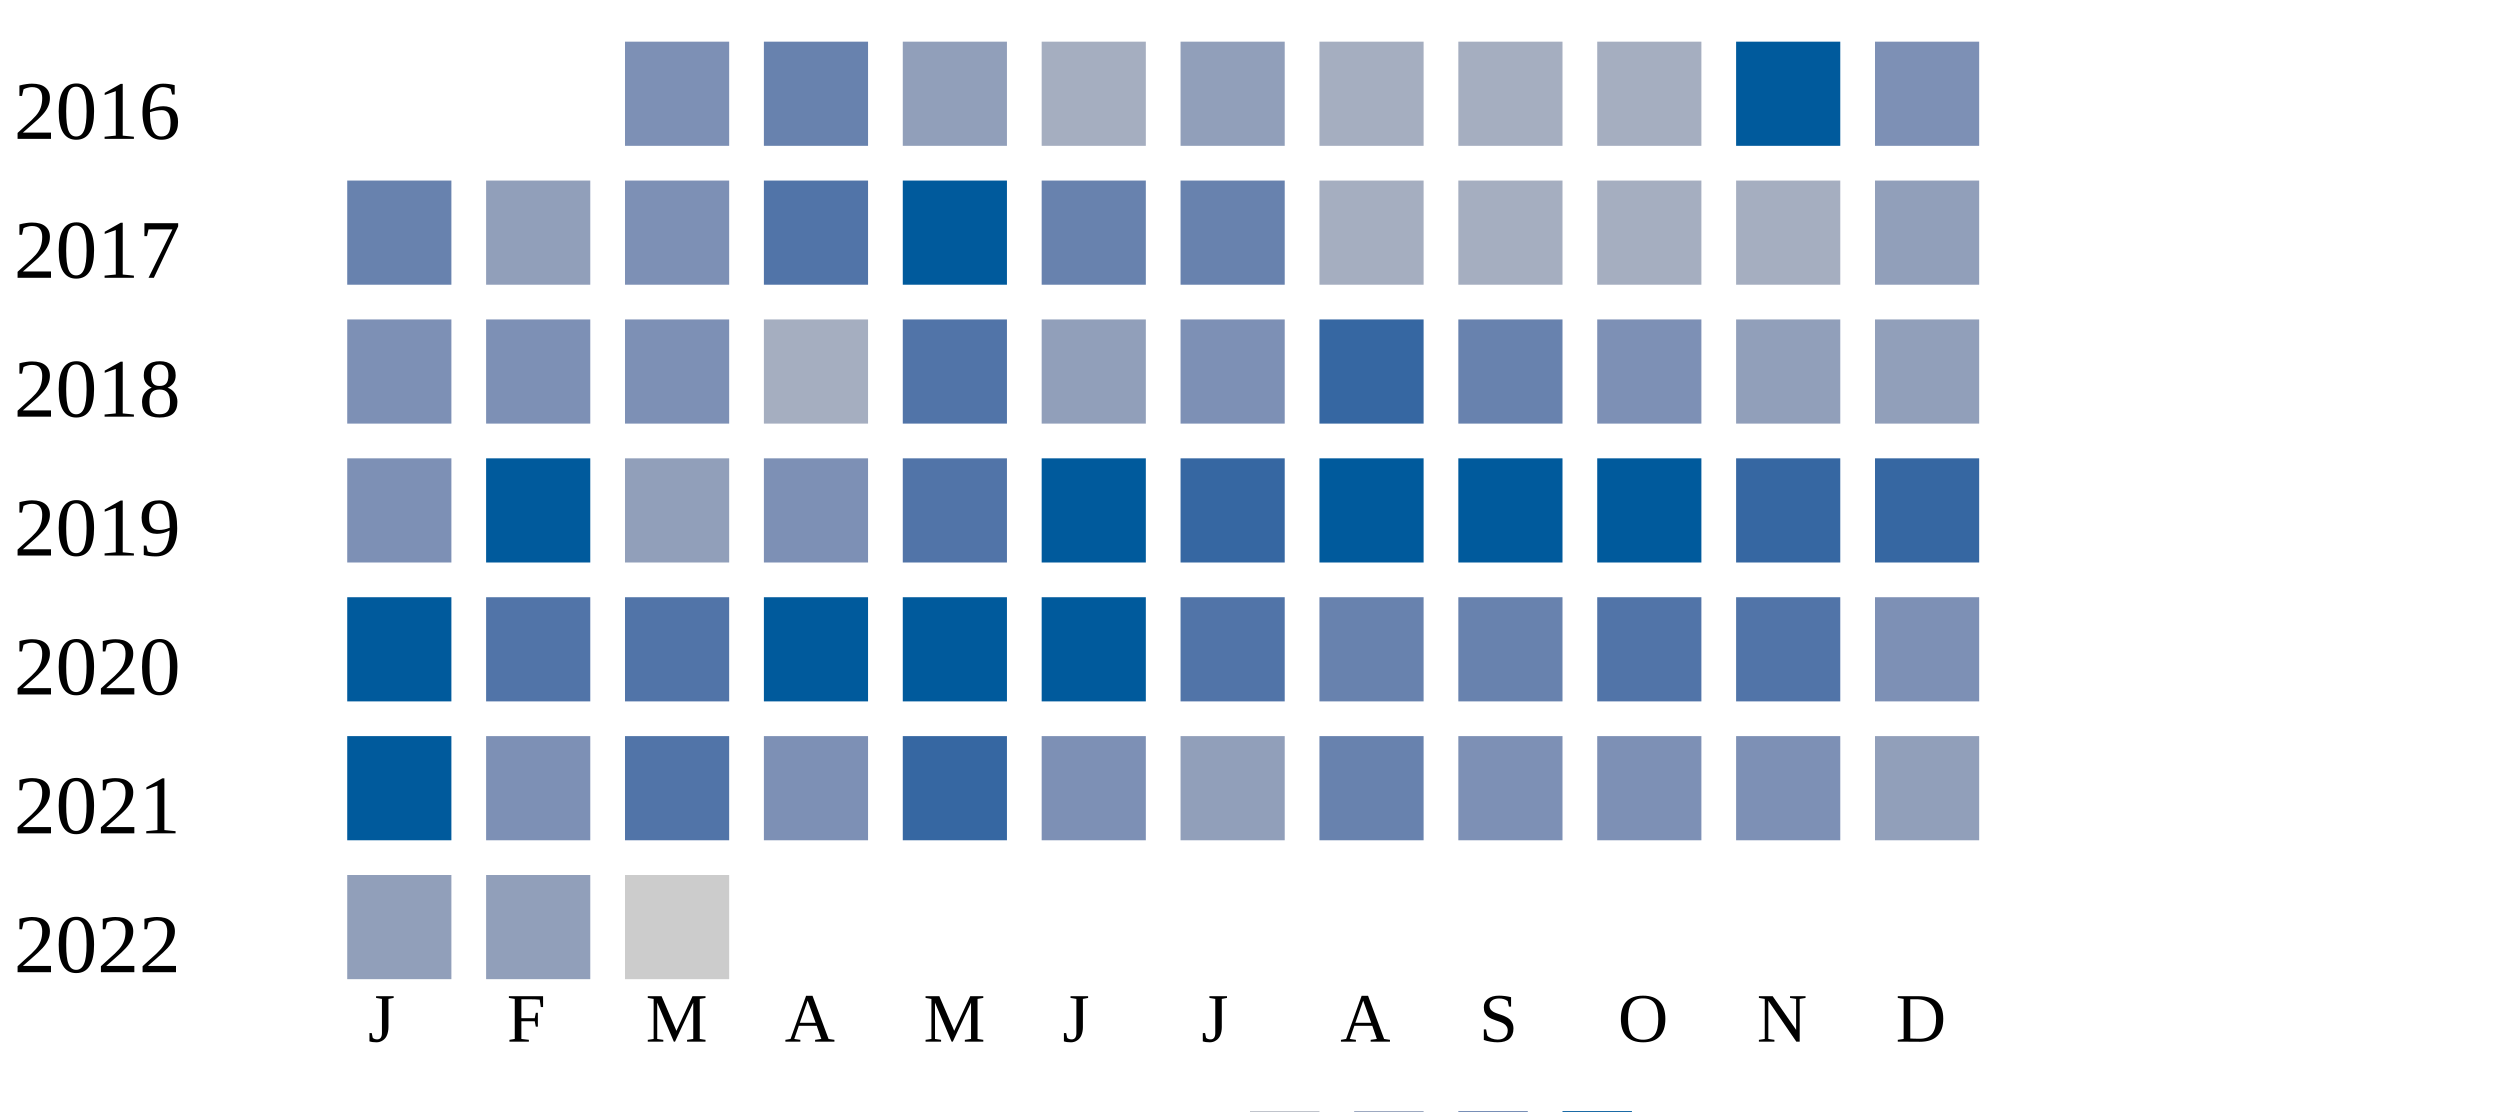
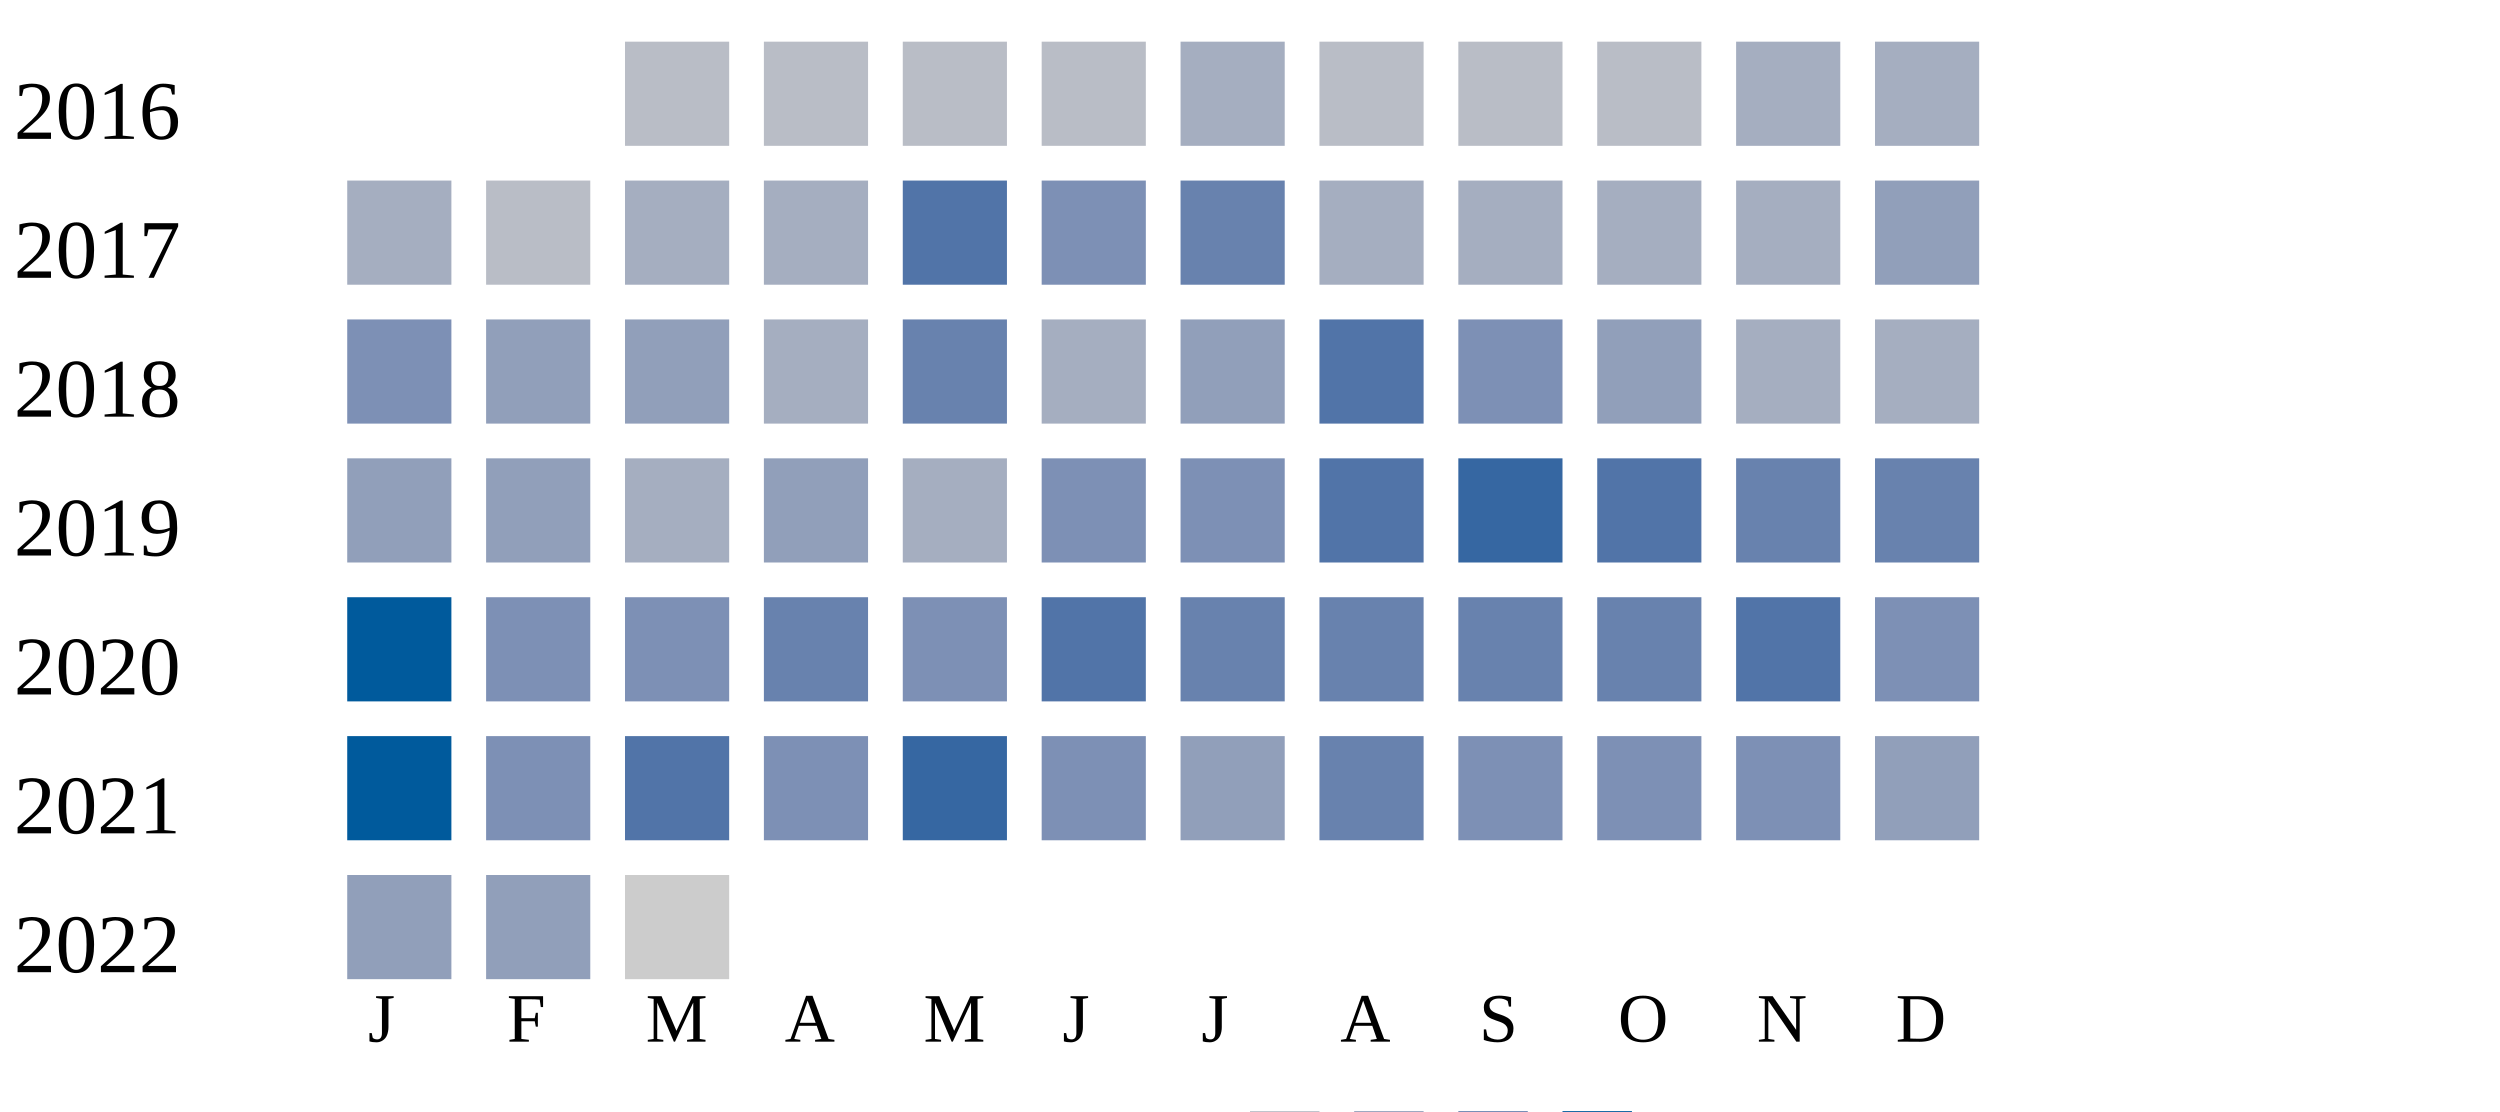
<svg xmlns="http://www.w3.org/2000/svg" width="360" height="160">
  <g transform="translate(0 0)">
    <text x="2" y="20">2016</text>
-     <rect x="90" y="6" width="15" height="15" fill="#7d90b5" />
-     <rect x="110" y="6" width="15" height="15" fill="#6882ae" />
-     <rect x="130" y="6" width="15" height="15" fill="#919fba" />
-     <rect x="150" y="6" width="15" height="15" fill="#a5aec0" />
-     <rect x="170" y="6" width="15" height="15" fill="#919fba" />
-     <rect x="190" y="6" width="15" height="15" fill="#a5aec0" />
-     <rect x="210" y="6" width="15" height="15" fill="#a5aec0" />
-     <rect x="230" y="6" width="15" height="15" fill="#a5aec0" />
-     <rect x="250" y="6" width="15" height="15" fill="#005a9c" />
-     <rect x="270" y="6" width="15" height="15" fill="#7d90b5" />
+     <rect x="90" y="6" width="15" height="15" fill="#b9bdc6" />
+     <rect x="110" y="6" width="15" height="15" fill="#b9bdc6" />
+     <rect x="130" y="6" width="15" height="15" fill="#b9bdc6" />
+     <rect x="150" y="6" width="15" height="15" fill="#b9bdc6" />
+     <rect x="170" y="6" width="15" height="15" fill="#a5aec0" />
+     <rect x="190" y="6" width="15" height="15" fill="#b9bdc6" />
+     <rect x="210" y="6" width="15" height="15" fill="#b9bdc6" />
+     <rect x="230" y="6" width="15" height="15" fill="#b9bdc6" />
+     <rect x="250" y="6" width="15" height="15" fill="#a5aec0" />
+     <rect x="270" y="6" width="15" height="15" fill="#a5aec0" />
  </g>
  <g transform="translate(0 20)">
    <text x="2" y="20">2017</text>
-     <rect x="50" y="6" width="15" height="15" fill="#6882ae" />
-     <rect x="70" y="6" width="15" height="15" fill="#919fba" />
-     <rect x="90" y="6" width="15" height="15" fill="#7d90b5" />
-     <rect x="110" y="6" width="15" height="15" fill="#5174a8" />
-     <rect x="130" y="6" width="15" height="15" fill="#005a9c" />
-     <rect x="150" y="6" width="15" height="15" fill="#6882ae" />
+     <rect x="50" y="6" width="15" height="15" fill="#a5aec0" />
+     <rect x="70" y="6" width="15" height="15" fill="#b9bdc6" />
+     <rect x="90" y="6" width="15" height="15" fill="#a5aec0" />
+     <rect x="110" y="6" width="15" height="15" fill="#a5aec0" />
+     <rect x="130" y="6" width="15" height="15" fill="#5174a8" />
+     <rect x="150" y="6" width="15" height="15" fill="#7d90b5" />
    <rect x="170" y="6" width="15" height="15" fill="#6882ae" />
    <rect x="190" y="6" width="15" height="15" fill="#a5aec0" />
    <rect x="210" y="6" width="15" height="15" fill="#a5aec0" />
    <rect x="230" y="6" width="15" height="15" fill="#a5aec0" />
    <rect x="250" y="6" width="15" height="15" fill="#a5aec0" />
    <rect x="270" y="6" width="15" height="15" fill="#919fba" />
  </g>
  <g transform="translate(0 40)">
    <text x="2" y="20">2018</text>
    <rect x="50" y="6" width="15" height="15" fill="#7d90b5" />
-     <rect x="70" y="6" width="15" height="15" fill="#7d90b5" />
-     <rect x="90" y="6" width="15" height="15" fill="#7d90b5" />
+     <rect x="70" y="6" width="15" height="15" fill="#919fba" />
+     <rect x="90" y="6" width="15" height="15" fill="#919fba" />
    <rect x="110" y="6" width="15" height="15" fill="#a5aec0" />
-     <rect x="130" y="6" width="15" height="15" fill="#5174a8" />
-     <rect x="150" y="6" width="15" height="15" fill="#919fba" />
-     <rect x="170" y="6" width="15" height="15" fill="#7d90b5" />
-     <rect x="190" y="6" width="15" height="15" fill="#3667a2" />
-     <rect x="210" y="6" width="15" height="15" fill="#6882ae" />
-     <rect x="230" y="6" width="15" height="15" fill="#7d90b5" />
-     <rect x="250" y="6" width="15" height="15" fill="#919fba" />
-     <rect x="270" y="6" width="15" height="15" fill="#919fba" />
+     <rect x="130" y="6" width="15" height="15" fill="#6882ae" />
+     <rect x="150" y="6" width="15" height="15" fill="#a5aec0" />
+     <rect x="170" y="6" width="15" height="15" fill="#919fba" />
+     <rect x="190" y="6" width="15" height="15" fill="#5174a8" />
+     <rect x="210" y="6" width="15" height="15" fill="#7d90b5" />
+     <rect x="230" y="6" width="15" height="15" fill="#919fba" />
+     <rect x="250" y="6" width="15" height="15" fill="#a5aec0" />
+     <rect x="270" y="6" width="15" height="15" fill="#a5aec0" />
  </g>
  <g transform="translate(0 60)">
    <text x="2" y="20">2019</text>
-     <rect x="50" y="6" width="15" height="15" fill="#7d90b5" />
-     <rect x="70" y="6" width="15" height="15" fill="#005a9c" />
-     <rect x="90" y="6" width="15" height="15" fill="#919fba" />
-     <rect x="110" y="6" width="15" height="15" fill="#7d90b5" />
-     <rect x="130" y="6" width="15" height="15" fill="#5174a8" />
-     <rect x="150" y="6" width="15" height="15" fill="#005a9c" />
-     <rect x="170" y="6" width="15" height="15" fill="#3667a2" />
-     <rect x="190" y="6" width="15" height="15" fill="#005a9c" />
-     <rect x="210" y="6" width="15" height="15" fill="#005a9c" />
-     <rect x="230" y="6" width="15" height="15" fill="#005a9c" />
-     <rect x="250" y="6" width="15" height="15" fill="#3667a2" />
-     <rect x="270" y="6" width="15" height="15" fill="#3667a2" />
+     <rect x="50" y="6" width="15" height="15" fill="#919fba" />
+     <rect x="70" y="6" width="15" height="15" fill="#919fba" />
+     <rect x="90" y="6" width="15" height="15" fill="#a5aec0" />
+     <rect x="110" y="6" width="15" height="15" fill="#919fba" />
+     <rect x="130" y="6" width="15" height="15" fill="#a5aec0" />
+     <rect x="150" y="6" width="15" height="15" fill="#7d90b5" />
+     <rect x="170" y="6" width="15" height="15" fill="#7d90b5" />
+     <rect x="190" y="6" width="15" height="15" fill="#5174a8" />
+     <rect x="210" y="6" width="15" height="15" fill="#3667a2" />
+     <rect x="230" y="6" width="15" height="15" fill="#5174a8" />
+     <rect x="250" y="6" width="15" height="15" fill="#6882ae" />
+     <rect x="270" y="6" width="15" height="15" fill="#6882ae" />
  </g>
  <g transform="translate(0 80)">
    <text x="2" y="20">2020</text>
    <rect x="50" y="6" width="15" height="15" fill="#005a9c" />
-     <rect x="70" y="6" width="15" height="15" fill="#5174a8" />
-     <rect x="90" y="6" width="15" height="15" fill="#5174a8" />
-     <rect x="110" y="6" width="15" height="15" fill="#005a9c" />
-     <rect x="130" y="6" width="15" height="15" fill="#005a9c" />
-     <rect x="150" y="6" width="15" height="15" fill="#005a9c" />
-     <rect x="170" y="6" width="15" height="15" fill="#5174a8" />
+     <rect x="70" y="6" width="15" height="15" fill="#7d90b5" />
+     <rect x="90" y="6" width="15" height="15" fill="#7d90b5" />
+     <rect x="110" y="6" width="15" height="15" fill="#6882ae" />
+     <rect x="130" y="6" width="15" height="15" fill="#7d90b5" />
+     <rect x="150" y="6" width="15" height="15" fill="#5174a8" />
+     <rect x="170" y="6" width="15" height="15" fill="#6882ae" />
    <rect x="190" y="6" width="15" height="15" fill="#6882ae" />
    <rect x="210" y="6" width="15" height="15" fill="#6882ae" />
-     <rect x="230" y="6" width="15" height="15" fill="#5174a8" />
+     <rect x="230" y="6" width="15" height="15" fill="#6882ae" />
    <rect x="250" y="6" width="15" height="15" fill="#5174a8" />
    <rect x="270" y="6" width="15" height="15" fill="#7d90b5" />
  </g>
  <g transform="translate(0 100)">
    <text x="2" y="20">2021</text>
    <rect x="50" y="6" width="15" height="15" fill="#005a9c" />
    <rect x="70" y="6" width="15" height="15" fill="#7d90b5" />
    <rect x="90" y="6" width="15" height="15" fill="#5174a8" />
    <rect x="110" y="6" width="15" height="15" fill="#7d90b5" />
    <rect x="130" y="6" width="15" height="15" fill="#3667a2" />
    <rect x="150" y="6" width="15" height="15" fill="#7d90b5" />
    <rect x="170" y="6" width="15" height="15" fill="#919fba" />
    <rect x="190" y="6" width="15" height="15" fill="#6882ae" />
    <rect x="210" y="6" width="15" height="15" fill="#7d90b5" />
    <rect x="230" y="6" width="15" height="15" fill="#7d90b5" />
    <rect x="250" y="6" width="15" height="15" fill="#7d90b5" />
    <rect x="270" y="6" width="15" height="15" fill="#919fba" />
  </g>
  <g transform="translate(0 120)">
    <text x="2" y="20">2022</text>
    <rect x="50" y="6" width="15" height="15" fill="#919fba" />
    <rect x="70" y="6" width="15" height="15" fill="#919fba" />
    <rect x="90" y="6" width="15" height="15" fill="#cccccc" />
  </g>
  <text style="font-size: 10px; text-align: center" x="53" y="150">J</text>
  <text style="font-size: 10px; text-align: center" x="73" y="150">F</text>
  <text style="font-size: 10px; text-align: center" x="93" y="150">M</text>
  <text style="font-size: 10px; text-align: center" x="113" y="150">A</text>
  <text style="font-size: 10px; text-align: center" x="133" y="150">M</text>
  <text style="font-size: 10px; text-align: center" x="153" y="150">J</text>
  <text style="font-size: 10px; text-align: center" x="173" y="150">J</text>
  <text style="font-size: 10px; text-align: center" x="193" y="150">A</text>
  <text style="font-size: 10px; text-align: center" x="213" y="150">S</text>
  <text style="font-size: 10px; text-align: center" x="233" y="150">O</text>
  <text style="font-size: 10px; text-align: center" x="253" y="150">N</text>
  <text style="font-size: 10px; text-align: center" x="273" y="150">D</text>
  <text style="font-size: 10px;" x="155" y="169">Less</text>
  <rect fill="#b9bdc6" width="10" height="10" x="180" y="160" />
  <rect fill="#919fba" width="10" height="10" x="195" y="160" />
  <rect fill="#6882ae" width="10" height="10" x="210" y="160" />
  <rect fill="#005a9c" width="10" height="10" x="225" y="160" />
  <text x="240" y="169" style="font-size: 10px;">More</text>
</svg>
